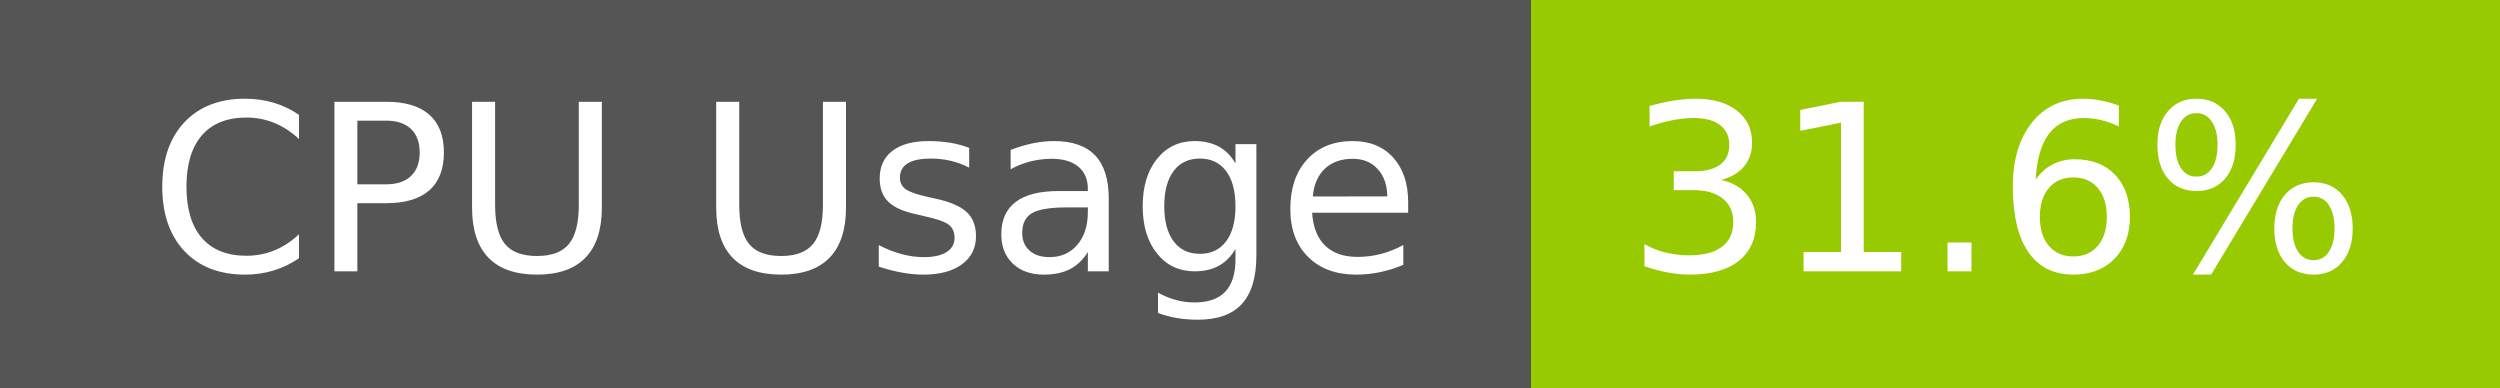
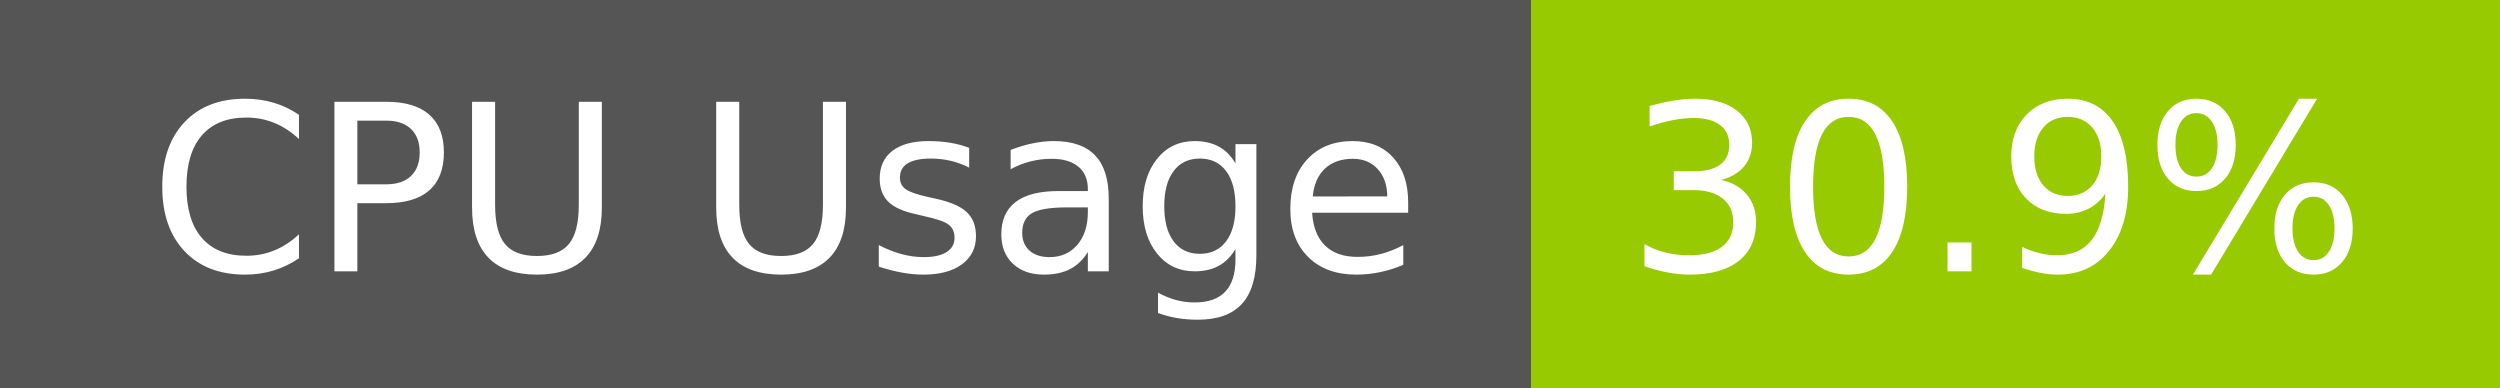
- <svg xmlns="http://www.w3.org/2000/svg" width="129" height="20" role="img" aria-label="CPU Usage: 31.6%">
+ <svg xmlns="http://www.w3.org/2000/svg" width="129" height="20" role="img" aria-label="CPU Usage: 30.9%">
  <g shape-rendering="crispEdges">
    <rect width="79" height="20" fill="#555" />
    <rect x="79" width="50" height="20" fill="#97ca00" />
  </g>
  <g fill="#fff" text-anchor="middle" font-family="Verdana,Geneva,DejaVu Sans,sans-serif" text-rendering="geometricPrecision" font-size="120">
    <text x="405" y="140" transform="scale(.1)" fill="#fff" textLength="665">CPU Usage</text>
-     <text x="1030" y="140" transform="scale(.1)" fill="#fff" textLength="390">31.6%</text>
+     <text x="1030" y="140" transform="scale(.1)" fill="#fff" textLength="390">30.9%</text>
  </g>
</svg>
